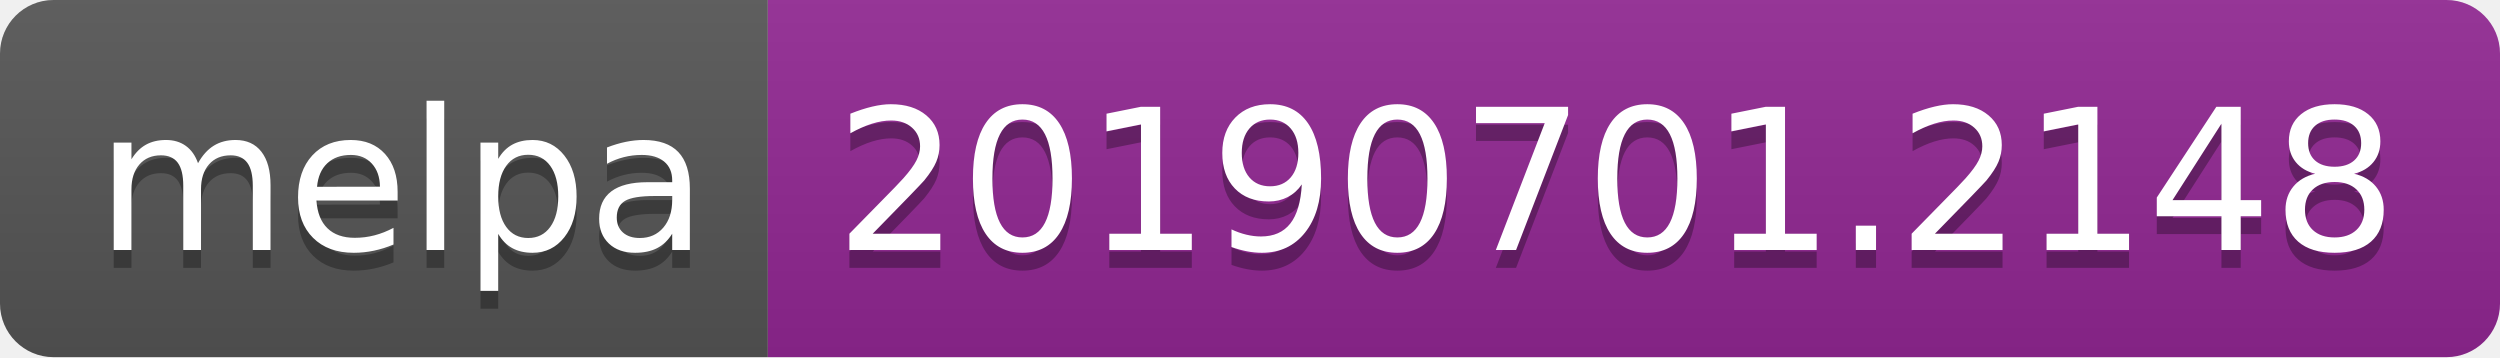
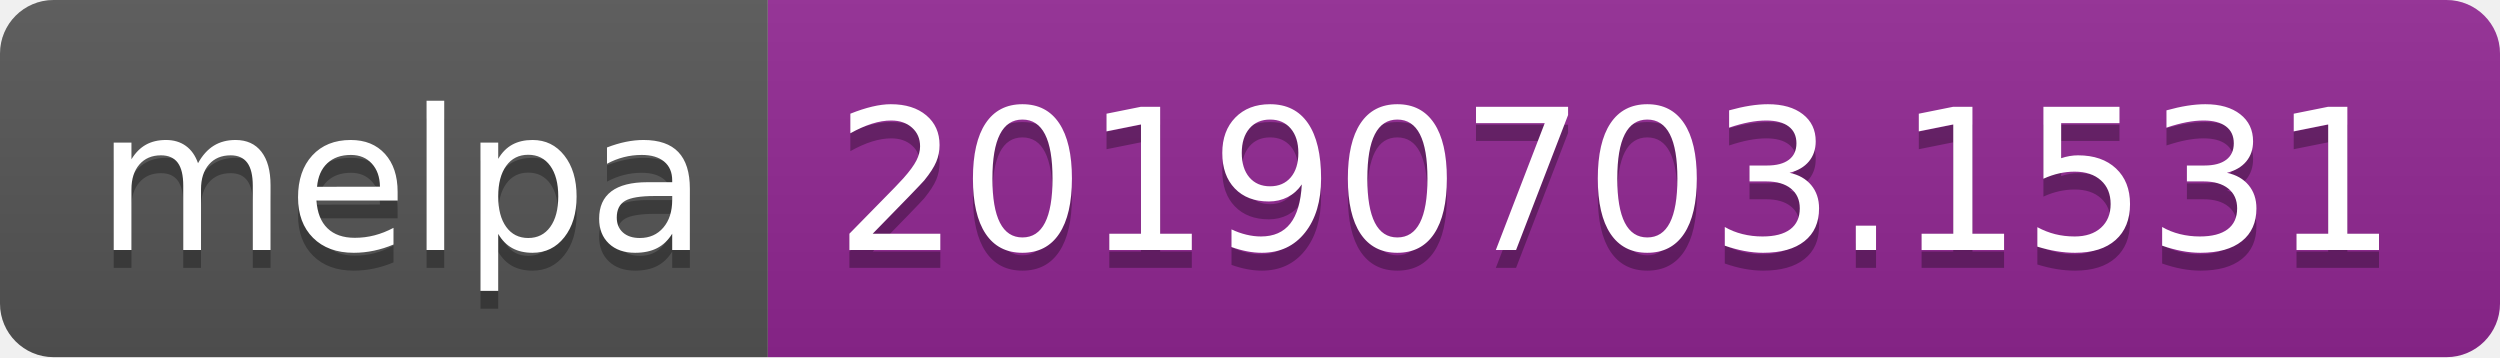
<svg xmlns="http://www.w3.org/2000/svg" width="140" height="20">
  <linearGradient id="b" x2="0" y2="100%">
    <stop offset="0" stop-color="#bbb" stop-opacity=".1" />
    <stop offset="1" stop-opacity=".1" />
  </linearGradient>
  <clipPath id="a">
    <rect width="140" height="20" rx="3" fill="#fff" />
  </clipPath>
  <g clip-path="url(#a)">
    <path fill="#555" d="M0 0h43v20H0z" />
    <path fill="#922793" d="M43 0h97v20H43z" />
    <path fill="url(#b)" d="M0 0h140v20H0z" />
  </g>
  <g fill="#fff" text-anchor="middle" font-family="DejaVu Sans,Verdana,Geneva,sans-serif" font-size="110">
    <text x="225" y="150" fill="#010101" fill-opacity=".3" transform="scale(.1)" textLength="330">melpa</text>
    <text x="225" y="140" transform="scale(.1)" textLength="330">melpa</text>
-     <text x="905" y="150" fill="#010101" fill-opacity=".3" transform="scale(.1)" textLength="870">20190701.2148</text>
-     <text x="905" y="140" transform="scale(.1)" textLength="870">20190701.2148</text>
+     <text x="905" y="150" fill="#010101" fill-opacity=".3" transform="scale(.1)" textLength="870">20190703.1531</text>
+     <text x="905" y="140" transform="scale(.1)" textLength="870">20190703.1531</text>
  </g>
</svg>
